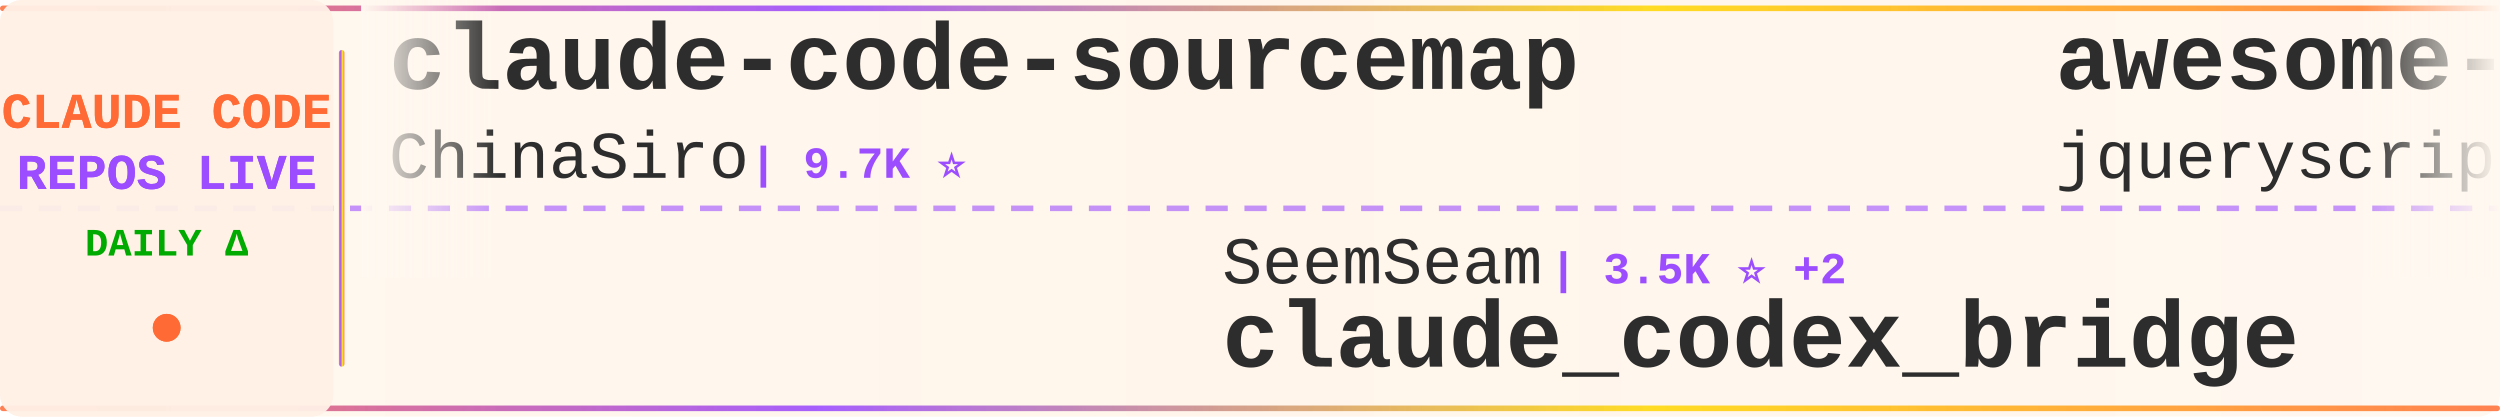
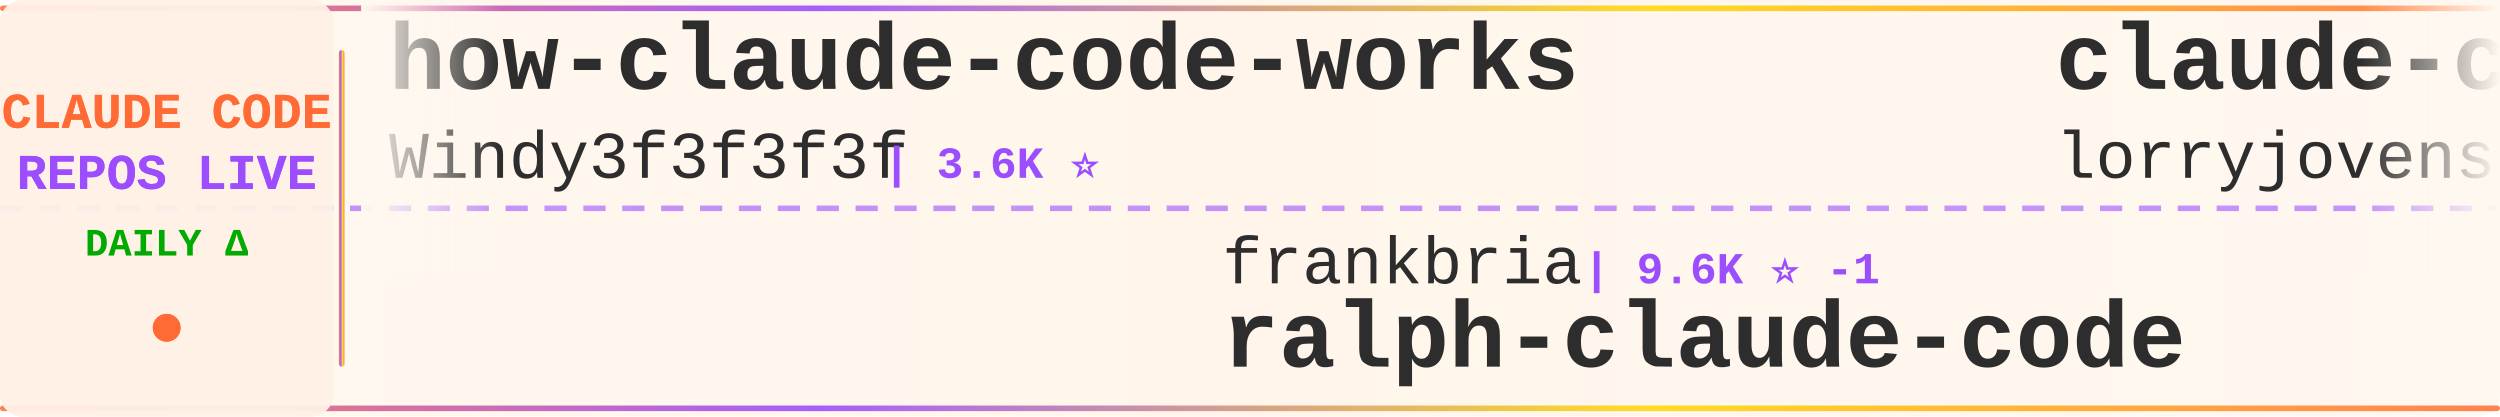
<svg xmlns="http://www.w3.org/2000/svg" width="900" height="150">
  <defs>
    <linearGradient id="tickerBg" x1="0%" y1="0%" x2="100%" y2="0%">
      <stop offset="0%" style="stop-color:#fff8f0;stop-opacity:0.98" />
      <stop offset="50%" style="stop-color:#fff5eb;stop-opacity:1" />
      <stop offset="100%" style="stop-color:#fff8f0;stop-opacity:0.98" />
    </linearGradient>
    <linearGradient id="borderGrad" x1="0%" y1="0%" x2="100%" y2="0%">
      <stop offset="0%" style="stop-color:#FF6B35;stop-opacity:0.85">
        <animate attributeName="stop-opacity" values="0.85;1;0.85" dur="2s" repeatCount="indefinite" />
      </stop>
      <stop offset="33%" style="stop-color:#9C4EFF;stop-opacity:0.9">
        <animate attributeName="stop-opacity" values="0.9;1;0.9" dur="2.2s" repeatCount="indefinite" />
      </stop>
      <stop offset="66%" style="stop-color:#FFD700;stop-opacity:0.85">
        <animate attributeName="stop-opacity" values="0.85;1;0.85" dur="1.8s" repeatCount="indefinite" />
      </stop>
      <stop offset="100%" style="stop-color:#FF6B35;stop-opacity:0.85">
        <animate attributeName="stop-opacity" values="0.85;1;0.85" dur="2s" repeatCount="indefinite" />
      </stop>
    </linearGradient>
    <filter id="textGlow">
      <feGaussianBlur stdDeviation="0.15" result="coloredBlur" />
      <feMerge>
        <feMergeNode in="coloredBlur" />
        <feMergeNode in="SourceGraphic" />
      </feMerge>
    </filter>
    <filter id="metricGlow">
      <feGaussianBlur stdDeviation="0.2" result="coloredBlur" />
      <feMerge>
        <feMergeNode in="coloredBlur" />
        <feMergeNode in="SourceGraphic" />
      </feMerge>
    </filter>
    <linearGradient id="leftFade" x1="0%" y1="0%" x2="100%" y2="0%">
      <stop offset="0%" style="stop-color:#fff8f0;stop-opacity:1" />
      <stop offset="100%" style="stop-color:#fff8f0;stop-opacity:0" />
    </linearGradient>
    <linearGradient id="rightFade" x1="0%" y1="0%" x2="100%" y2="0%">
      <stop offset="0%" style="stop-color:#fff8f0;stop-opacity:0" />
      <stop offset="100%" style="stop-color:#fff8f0;stop-opacity:1" />
    </linearGradient>
  </defs>
  <rect width="900" height="150" fill="url(#tickerBg)" rx="8" />
  <rect x="0" y="2" width="900" height="2" fill="url(#borderGrad)" rx="1" />
  <rect x="0" y="146" width="900" height="2" fill="url(#borderGrad)" rx="1" />
  <line x1="0" y1="75" x2="900" y2="75" stroke="#9C4EFF" stroke-width="2" stroke-dasharray="8 6" opacity="0.6" />
  <rect x="0" y="0" width="120" height="150" fill="#fff0e6" opacity="0.95" rx="8" />
  <text x="60" y="46" font-family="'Courier New', monospace" font-size="18" font-weight="bold" fill="#FF6B35" text-anchor="middle" filter="url(#textGlow)">
    CLAUDE CODE
  </text>
  <text x="60" y="68" font-family="'Courier New', monospace" font-size="18" font-weight="bold" fill="#9C4EFF" text-anchor="middle" filter="url(#textGlow)">
    REPOS LIVE
  </text>
  <text x="60" y="92" font-family="'Courier New', monospace" font-size="14" font-weight="bold" fill="#00aa00" text-anchor="middle">
    DAILY Δ
  </text>
  <circle cx="60" cy="118" r="5" fill="#FF6B35" filter="url(#metricGlow)">
    <animate attributeName="r" values="4;6;4" dur="1.5s" repeatCount="indefinite" />
    <animate attributeName="opacity" values="0.6;1;0.6" dur="1.5s" repeatCount="indefinite" />
  </circle>
  <rect x="122" y="18" width="2" height="114" fill="url(#borderGrad)" rx="1" />
  <clipPath id="tickerClip">
    <rect x="130" y="0" width="770" height="150" />
  </clipPath>
  <g clip-path="url(#tickerClip)">
    <g id="tickerItems">
      <animateTransform attributeName="transform" attributeType="XML" type="translate" from="0 0" to="-3000 0" dur="54s" repeatCount="indefinite" />
      <g transform="translate(0, 0)">
-         <text x="140" y="32" font-family="'Courier New', monospace" font-size="34" font-weight="bold" fill="#2d2d2d">claude-code-sourcemap</text>
-         <text x="140" y="64" font-family="'Courier New', monospace" font-size="24" font-weight="normal" fill="#2d2d2d" opacity="1.0">ChinaSiro</text>
-         <text x="270" y="64" font-family="'Courier New', monospace" font-size="16" font-weight="bold" fill="#9C4EFF"> | 9.7K ⭐</text>
+         <text x="140" y="32" font-family="'Courier New', monospace" font-size="34" font-weight="bold" fill="#2d2d2d">how-claude-code-works</text>
+         <text x="140" y="64" font-family="'Courier New', monospace" font-size="24" font-weight="normal" fill="#2d2d2d" opacity="1.0">Windy3f3f3f3f</text>
+         <text x="318" y="64" font-family="'Courier New', monospace" font-size="16" font-weight="bold" fill="#9C4EFF"> | 3.6K ⭐</text>
      </g>
      <g transform="translate(300, 0)">
-         <text x="140" y="102" font-family="'Courier New', monospace" font-size="24" font-weight="normal" fill="#2d2d2d" opacity="1.0">SeemSeam</text>
-         <text x="258" y="102" font-family="'Courier New', monospace" font-size="16" font-weight="bold" fill="#9C4EFF"> | 3.5K ⭐ +2</text>
-         <text x="140" y="132" font-family="'Courier New', monospace" font-size="34" font-weight="bold" fill="#2d2d2d">claude_codex_bridge</text>
+         <text x="140" y="102" font-family="'Courier New', monospace" font-size="24" font-weight="normal" fill="#2d2d2d" opacity="1.0">frankbria</text>
+         <text x="270" y="102" font-family="'Courier New', monospace" font-size="16" font-weight="bold" fill="#9C4EFF"> | 9.6K ⭐ -1</text>
+         <text x="140" y="132" font-family="'Courier New', monospace" font-size="34" font-weight="bold" fill="#2d2d2d">ralph-claude-code</text>
      </g>
      <g transform="translate(600, 0)">
-         <text x="140" y="32" font-family="'Courier New', monospace" font-size="34" font-weight="bold" fill="#2d2d2d">awesome-claude-code</text>
-         <text x="140" y="64" font-family="'Courier New', monospace" font-size="24" font-weight="normal" fill="#2d2d2d" opacity="1.0">jqueryscript</text>
-         <text x="306" y="64" font-family="'Courier New', monospace" font-size="16" font-weight="bold" fill="#9C4EFF"> | 507 ⭐</text>
+         <text x="140" y="32" font-family="'Courier New', monospace" font-size="34" font-weight="bold" fill="#2d2d2d">claude-code-rust</text>
+         <text x="140" y="64" font-family="'Courier New', monospace" font-size="24" font-weight="normal" fill="#2d2d2d" opacity="1.0">lorryjovens-hub</text>
+         <text x="342" y="64" font-family="'Courier New', monospace" font-size="16" font-weight="bold" fill="#9C4EFF"> | 1.7K ⭐</text>
      </g>
      <g transform="translate(900, 0)">
-         <text x="140" y="102" font-family="'Courier New', monospace" font-size="24" font-weight="normal" fill="#2d2d2d" opacity="1.0">repowise-dev</text>
-         <text x="306" y="102" font-family="'Courier New', monospace" font-size="16" font-weight="bold" fill="#9C4EFF"> | 1.2K ⭐</text>
-         <text x="140" y="132" font-family="'Courier New', monospace" font-size="34" font-weight="bold" fill="#2d2d2d">claude-code-prompts</text>
+         <text x="140" y="102" font-family="'Courier New', monospace" font-size="24" font-weight="normal" fill="#2d2d2d" opacity="1.0">disler</text>
+         <text x="234" y="102" font-family="'Courier New', monospace" font-size="16" font-weight="bold" fill="#9C4EFF"> | 1.7K ⭐</text>
+         <text x="140" y="132" font-family="'Courier New', monospace" font-size="34" font-weight="bold" fill="#2d2d2d">pi-vs-claude-code</text>
      </g>
      <g transform="translate(1200, 0)">
-         <text x="140" y="32" font-family="'Courier New', monospace" font-size="34" font-weight="bold" fill="#2d2d2d">claude-code-webui</text>
-         <text x="140" y="64" font-family="'Courier New', monospace" font-size="24" font-weight="normal" fill="#2d2d2d" opacity="1.0">sugyan</text>
-         <text x="234" y="64" font-family="'Courier New', monospace" font-size="16" font-weight="bold" fill="#9C4EFF"> | 1.1K ⭐</text>
+         <text x="140" y="32" font-family="'Courier New', monospace" font-size="34" font-weight="bold" fill="#2d2d2d">oh-my-claudecode</text>
+         <text x="140" y="64" font-family="'Courier New', monospace" font-size="24" font-weight="normal" fill="#2d2d2d" opacity="1.0">Yeachan-Heo</text>
+         <text x="294" y="64" font-family="'Courier New', monospace" font-size="16" font-weight="bold" fill="#9C4EFF"> | 38.9K ⭐ +2</text>
      </g>
      <g transform="translate(1500, 0)">
-         <text x="140" y="102" font-family="'Courier New', monospace" font-size="24" font-weight="normal" fill="#2d2d2d" opacity="1.0">fazxes</text>
-         <text x="234" y="102" font-family="'Courier New', monospace" font-size="16" font-weight="bold" fill="#9C4EFF"> | 233 ⭐</text>
-         <text x="140" y="132" font-family="'Courier New', monospace" font-size="34" font-weight="bold" fill="#2d2d2d">Claude-code</text>
+         <text x="140" y="102" font-family="'Courier New', monospace" font-size="24" font-weight="normal" fill="#2d2d2d" opacity="1.0">Chachamaru127</text>
+         <text x="318" y="102" font-family="'Courier New', monospace" font-size="16" font-weight="bold" fill="#9C4EFF"> | 3.1K ⭐</text>
+         <text x="140" y="132" font-family="'Courier New', monospace" font-size="34" font-weight="bold" fill="#2d2d2d">claude-code-harness</text>
      </g>
      <g transform="translate(1800, 0)">
-         <text x="140" y="32" font-family="'Courier New', monospace" font-size="34" font-weight="bold" fill="#2d2d2d">claude-code-spec-workflo...</text>
-         <text x="140" y="64" font-family="'Courier New', monospace" font-size="24" font-weight="normal" fill="#2d2d2d" opacity="1.0">Pimzino</text>
-         <text x="246" y="64" font-family="'Courier New', monospace" font-size="16" font-weight="bold" fill="#9C4EFF"> | 3.9K ⭐</text>
+         <text x="140" y="32" font-family="'Courier New', monospace" font-size="34" font-weight="bold" fill="#2d2d2d">system_prompts_leaks</text>
+         <text x="140" y="64" font-family="'Courier New', monospace" font-size="24" font-weight="normal" fill="#2d2d2d" opacity="1.0">asgeirtj</text>
+         <text x="258" y="64" font-family="'Courier New', monospace" font-size="16" font-weight="bold" fill="#9C4EFF"> | 64.0K ⭐ +16</text>
      </g>
      <g transform="translate(2100, 0)">
-         <text x="140" y="102" font-family="'Courier New', monospace" font-size="24" font-weight="normal" fill="#2d2d2d" opacity="1.0">guanshan</text>
-         <text x="258" y="102" font-family="'Courier New', monospace" font-size="16" font-weight="bold" fill="#9C4EFF"> | 61 ⭐</text>
-         <text x="140" y="132" font-family="'Courier New', monospace" font-size="34" font-weight="bold" fill="#2d2d2d">ClaudeCode</text>
+         <text x="140" y="102" font-family="'Courier New', monospace" font-size="24" font-weight="normal" fill="#2d2d2d" opacity="1.0">anthropics</text>
+         <text x="282" y="102" font-family="'Courier New', monospace" font-size="16" font-weight="bold" fill="#9C4EFF"> | 967 ⭐ +2</text>
+         <text x="140" y="132" font-family="'Courier New', monospace" font-size="34" font-weight="bold" fill="#2d2d2d">claude-code-base-action</text>
      </g>
      <g transform="translate(2400, 0)">
-         <text x="140" y="32" font-family="'Courier New', monospace" font-size="34" font-weight="bold" fill="#2d2d2d">claude-code-guide</text>
-         <text x="140" y="64" font-family="'Courier New', monospace" font-size="24" font-weight="normal" fill="#2d2d2d" opacity="1.0">zebbern</text>
-         <text x="246" y="64" font-family="'Courier New', monospace" font-size="16" font-weight="bold" fill="#9C4EFF"> | 4.6K ⭐</text>
+         <text x="140" y="32" font-family="'Courier New', monospace" font-size="34" font-weight="bold" fill="#2d2d2d">claude-code-prompts</text>
+         <text x="140" y="64" font-family="'Courier New', monospace" font-size="24" font-weight="normal" fill="#2d2d2d" opacity="1.0">repowise-dev</text>
+         <text x="306" y="64" font-family="'Courier New', monospace" font-size="16" font-weight="bold" fill="#9C4EFF"> | 1.2K ⭐</text>
      </g>
      <g transform="translate(2700, 0)">
-         <text x="140" y="102" font-family="'Courier New', monospace" font-size="24" font-weight="normal" fill="#2d2d2d" opacity="1.0">multica-ai</text>
-         <text x="282" y="102" font-family="'Courier New', monospace" font-size="16" font-weight="bold" fill="#9C4EFF"> | 209.3K ⭐ +51</text>
-         <text x="140" y="132" font-family="'Courier New', monospace" font-size="34" font-weight="bold" fill="#2d2d2d">andrej-karpathy-skills</text>
+         <text x="140" y="102" font-family="'Courier New', monospace" font-size="24" font-weight="normal" fill="#2d2d2d" opacity="1.0">shanraisshan</text>
+         <text x="306" y="102" font-family="'Courier New', monospace" font-size="16" font-weight="bold" fill="#9C4EFF"> | 65.5K ⭐ +11</text>
+         <text x="140" y="132" font-family="'Courier New', monospace" font-size="34" font-weight="bold" fill="#2d2d2d">claude-code-best-practic...</text>
      </g>
      <g transform="translate(3000, 0)">
-         <text x="140" y="32" font-family="'Courier New', monospace" font-size="34" font-weight="bold" fill="#2d2d2d">claude-code-sourcemap</text>
-         <text x="140" y="64" font-family="'Courier New', monospace" font-size="24" font-weight="normal" fill="#2d2d2d" opacity="1.0">ChinaSiro</text>
-         <text x="270" y="64" font-family="'Courier New', monospace" font-size="16" font-weight="bold" fill="#9C4EFF"> | 9.7K ⭐</text>
+         <text x="140" y="32" font-family="'Courier New', monospace" font-size="34" font-weight="bold" fill="#2d2d2d">how-claude-code-works</text>
+         <text x="140" y="64" font-family="'Courier New', monospace" font-size="24" font-weight="normal" fill="#2d2d2d" opacity="1.0">Windy3f3f3f3f</text>
+         <text x="318" y="64" font-family="'Courier New', monospace" font-size="16" font-weight="bold" fill="#9C4EFF"> | 3.6K ⭐</text>
      </g>
      <g transform="translate(3300, 0)">
-         <text x="140" y="102" font-family="'Courier New', monospace" font-size="24" font-weight="normal" fill="#2d2d2d" opacity="1.0">SeemSeam</text>
-         <text x="258" y="102" font-family="'Courier New', monospace" font-size="16" font-weight="bold" fill="#9C4EFF"> | 3.5K ⭐ +2</text>
-         <text x="140" y="132" font-family="'Courier New', monospace" font-size="34" font-weight="bold" fill="#2d2d2d">claude_codex_bridge</text>
+         <text x="140" y="102" font-family="'Courier New', monospace" font-size="24" font-weight="normal" fill="#2d2d2d" opacity="1.0">frankbria</text>
+         <text x="270" y="102" font-family="'Courier New', monospace" font-size="16" font-weight="bold" fill="#9C4EFF"> | 9.6K ⭐ -1</text>
+         <text x="140" y="132" font-family="'Courier New', monospace" font-size="34" font-weight="bold" fill="#2d2d2d">ralph-claude-code</text>
      </g>
      <g transform="translate(3600, 0)">
-         <text x="140" y="32" font-family="'Courier New', monospace" font-size="34" font-weight="bold" fill="#2d2d2d">awesome-claude-code</text>
-         <text x="140" y="64" font-family="'Courier New', monospace" font-size="24" font-weight="normal" fill="#2d2d2d" opacity="1.0">jqueryscript</text>
-         <text x="306" y="64" font-family="'Courier New', monospace" font-size="16" font-weight="bold" fill="#9C4EFF"> | 507 ⭐</text>
+         <text x="140" y="32" font-family="'Courier New', monospace" font-size="34" font-weight="bold" fill="#2d2d2d">claude-code-rust</text>
+         <text x="140" y="64" font-family="'Courier New', monospace" font-size="24" font-weight="normal" fill="#2d2d2d" opacity="1.0">lorryjovens-hub</text>
+         <text x="342" y="64" font-family="'Courier New', monospace" font-size="16" font-weight="bold" fill="#9C4EFF"> | 1.7K ⭐</text>
      </g>
      <g transform="translate(3900, 0)">
-         <text x="140" y="102" font-family="'Courier New', monospace" font-size="24" font-weight="normal" fill="#2d2d2d" opacity="1.0">repowise-dev</text>
-         <text x="306" y="102" font-family="'Courier New', monospace" font-size="16" font-weight="bold" fill="#9C4EFF"> | 1.2K ⭐</text>
-         <text x="140" y="132" font-family="'Courier New', monospace" font-size="34" font-weight="bold" fill="#2d2d2d">claude-code-prompts</text>
+         <text x="140" y="102" font-family="'Courier New', monospace" font-size="24" font-weight="normal" fill="#2d2d2d" opacity="1.0">disler</text>
+         <text x="234" y="102" font-family="'Courier New', monospace" font-size="16" font-weight="bold" fill="#9C4EFF"> | 1.7K ⭐</text>
+         <text x="140" y="132" font-family="'Courier New', monospace" font-size="34" font-weight="bold" fill="#2d2d2d">pi-vs-claude-code</text>
      </g>
    </g>
  </g>
  <rect x="130" y="0" width="50" height="100" fill="url(#leftFade)" />
  <rect x="850" y="0" width="50" height="100" fill="url(#rightFade)" />
</svg>
